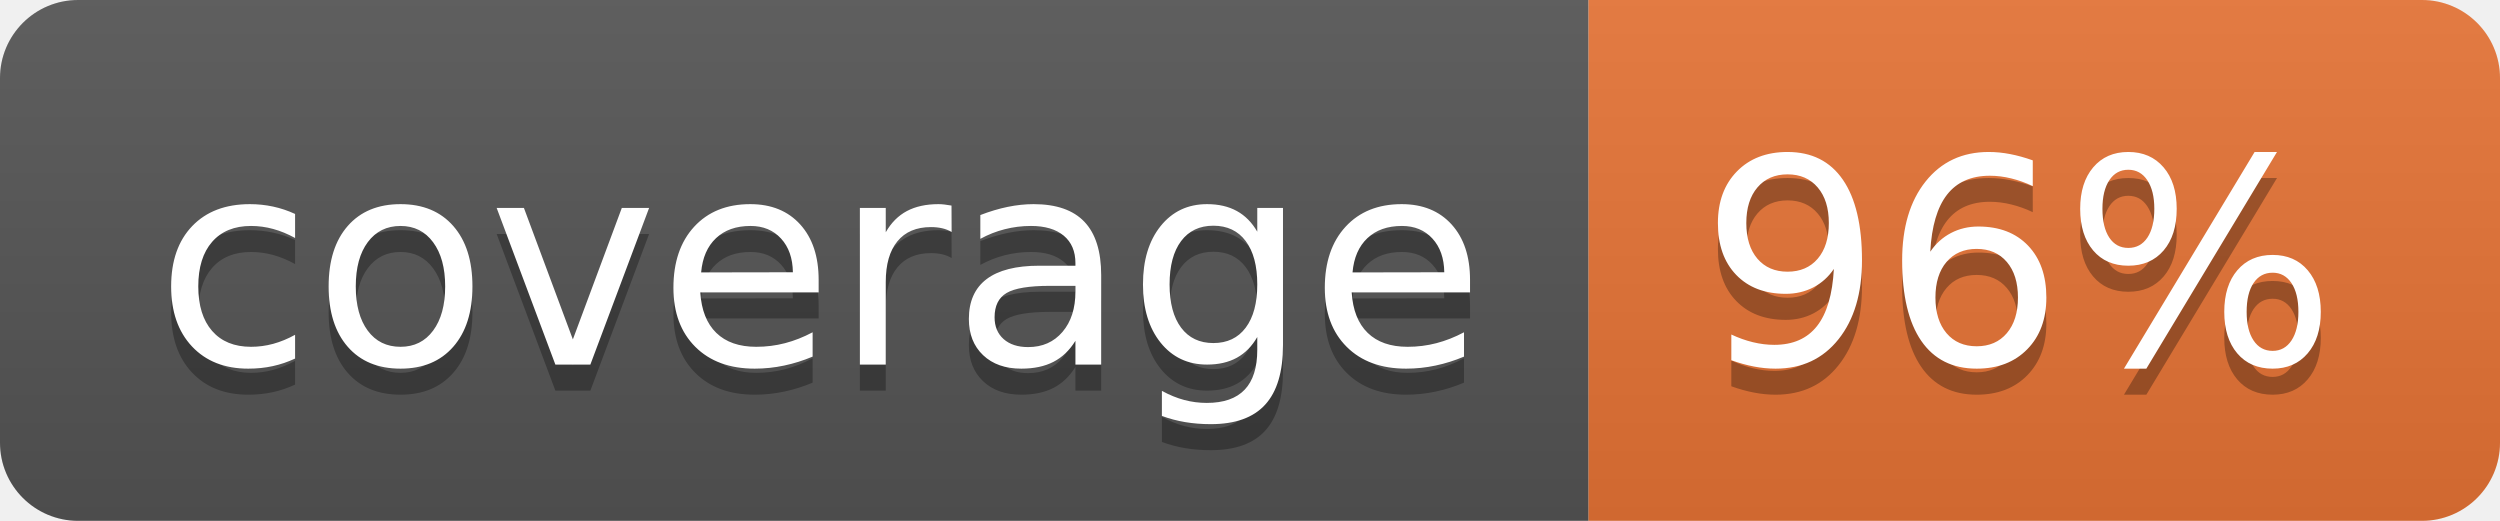
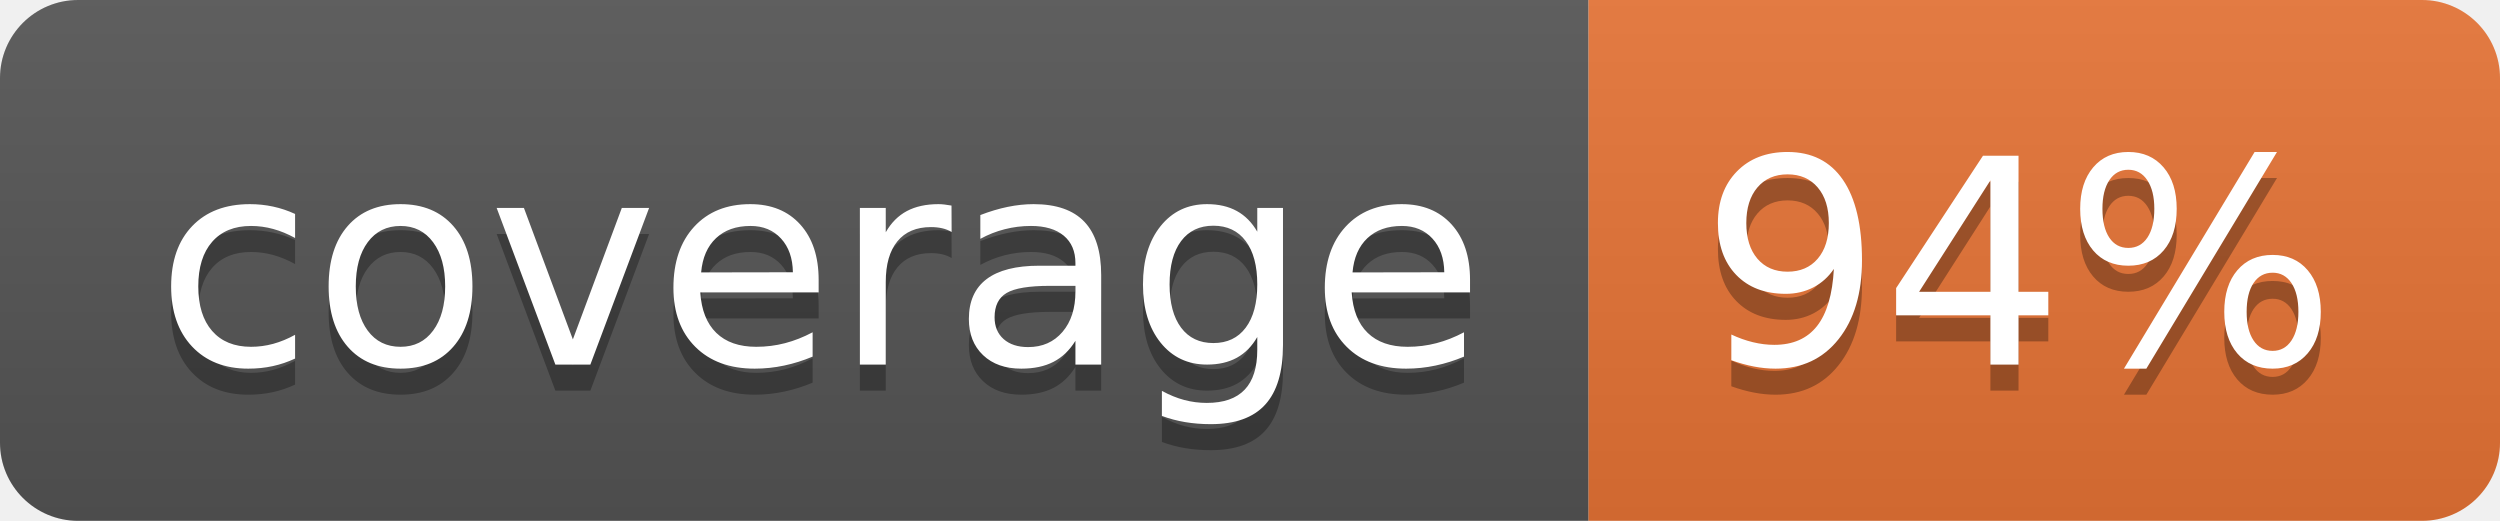
<svg xmlns="http://www.w3.org/2000/svg" width="96" height="20">
  <linearGradient id="b" x2="0" y2="100%">
    <stop offset="0" stop-color="#bbb" stop-opacity=".1" />
    <stop offset="1" stop-opacity=".1" />
  </linearGradient>
  <clipPath id="a">
    <rect width="96" height="20" rx="3" fill="#fff" />
  </clipPath>
  <g clip-path="url(#a)">
    <path fill="#555" d="M0 0h61v20H0z" />
    <path fill="#E87435" d="M61 0h35v20H61z" />
    <path fill="url(#b)" d="M0 0h96v20H0z" />
  </g>
  <g fill="#fff" text-anchor="middle" font-family="DejaVu Sans,Verdana,Geneva,sans-serif" font-size="110">
    <text x="315" y="150" fill="#010101" fill-opacity=".3" transform="scale(.1)" textLength="510">coverage</text>
    <text x="315" y="140" transform="scale(.1)" textLength="510">coverage</text>
-     <text x="775" y="150" fill="#010101" fill-opacity=".3" transform="scale(.1)" textLength="250">96%</text>
-     <text x="775" y="140" transform="scale(.1)" textLength="250">96%</text>
+     <text x="775" y="150" fill="#010101" fill-opacity=".3" transform="scale(.1)" textLength="250">94%</text>
+     <text x="775" y="140" transform="scale(.1)" textLength="250">94%</text>
  </g>
</svg>
